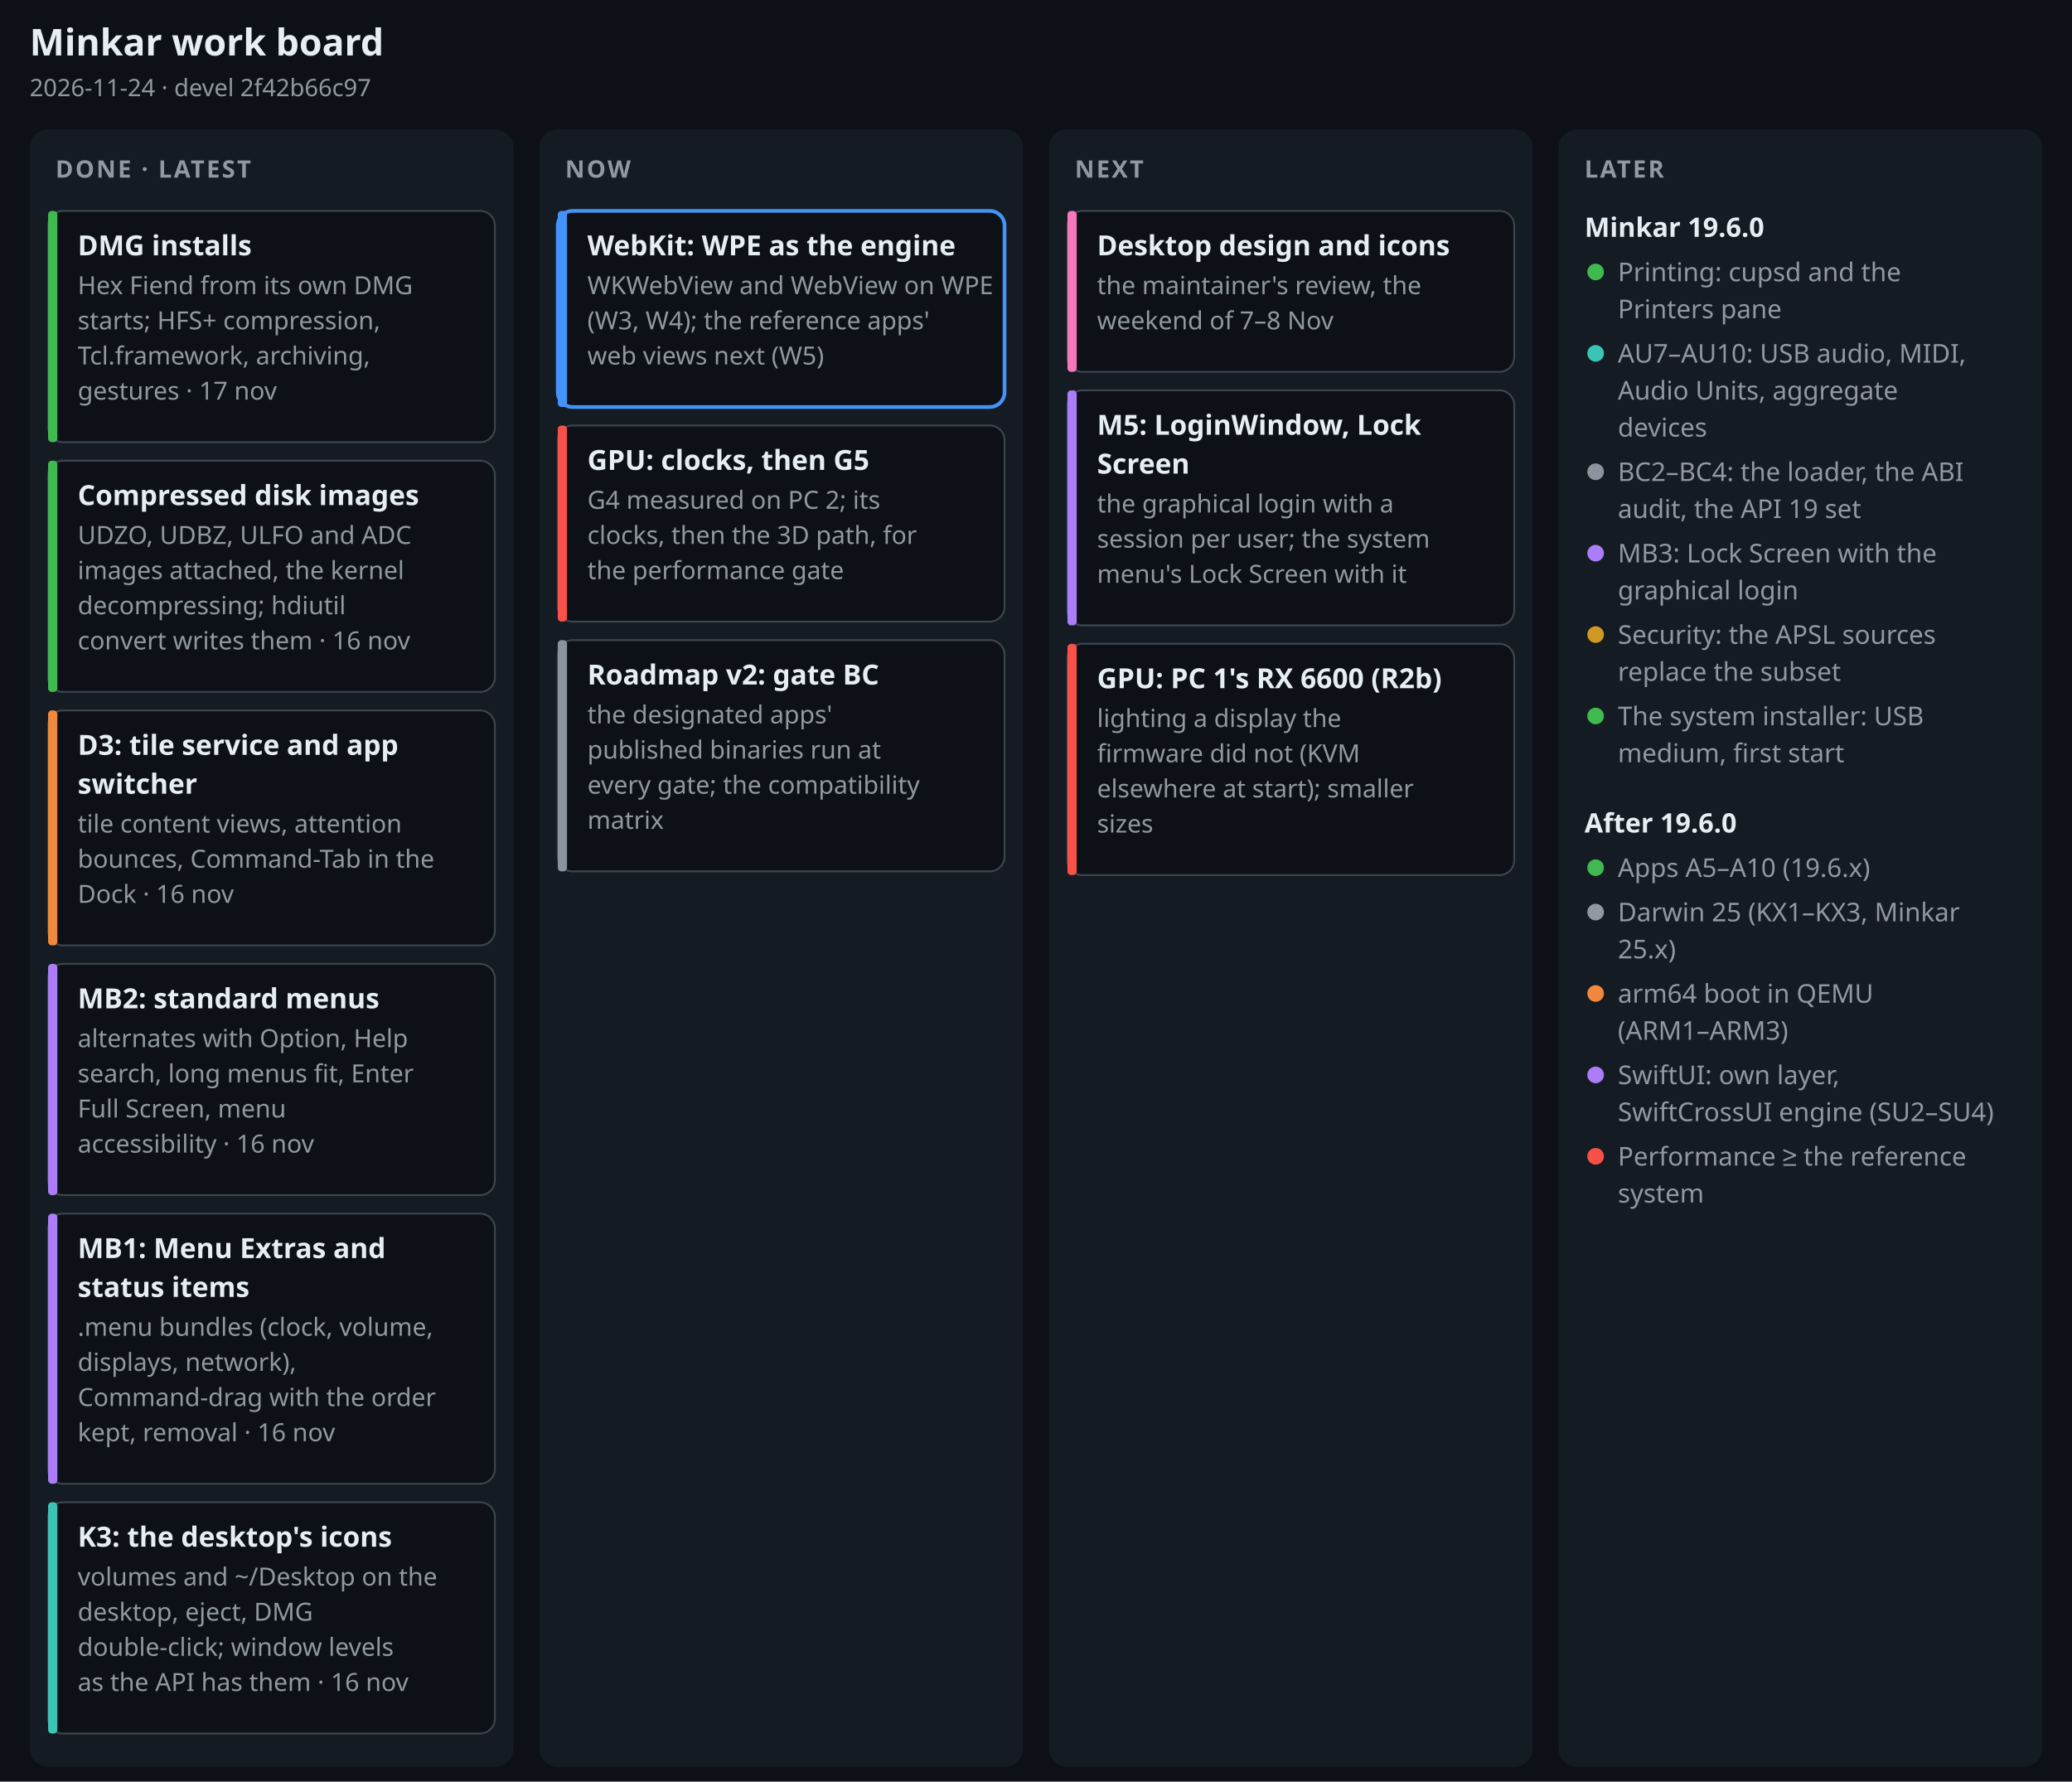
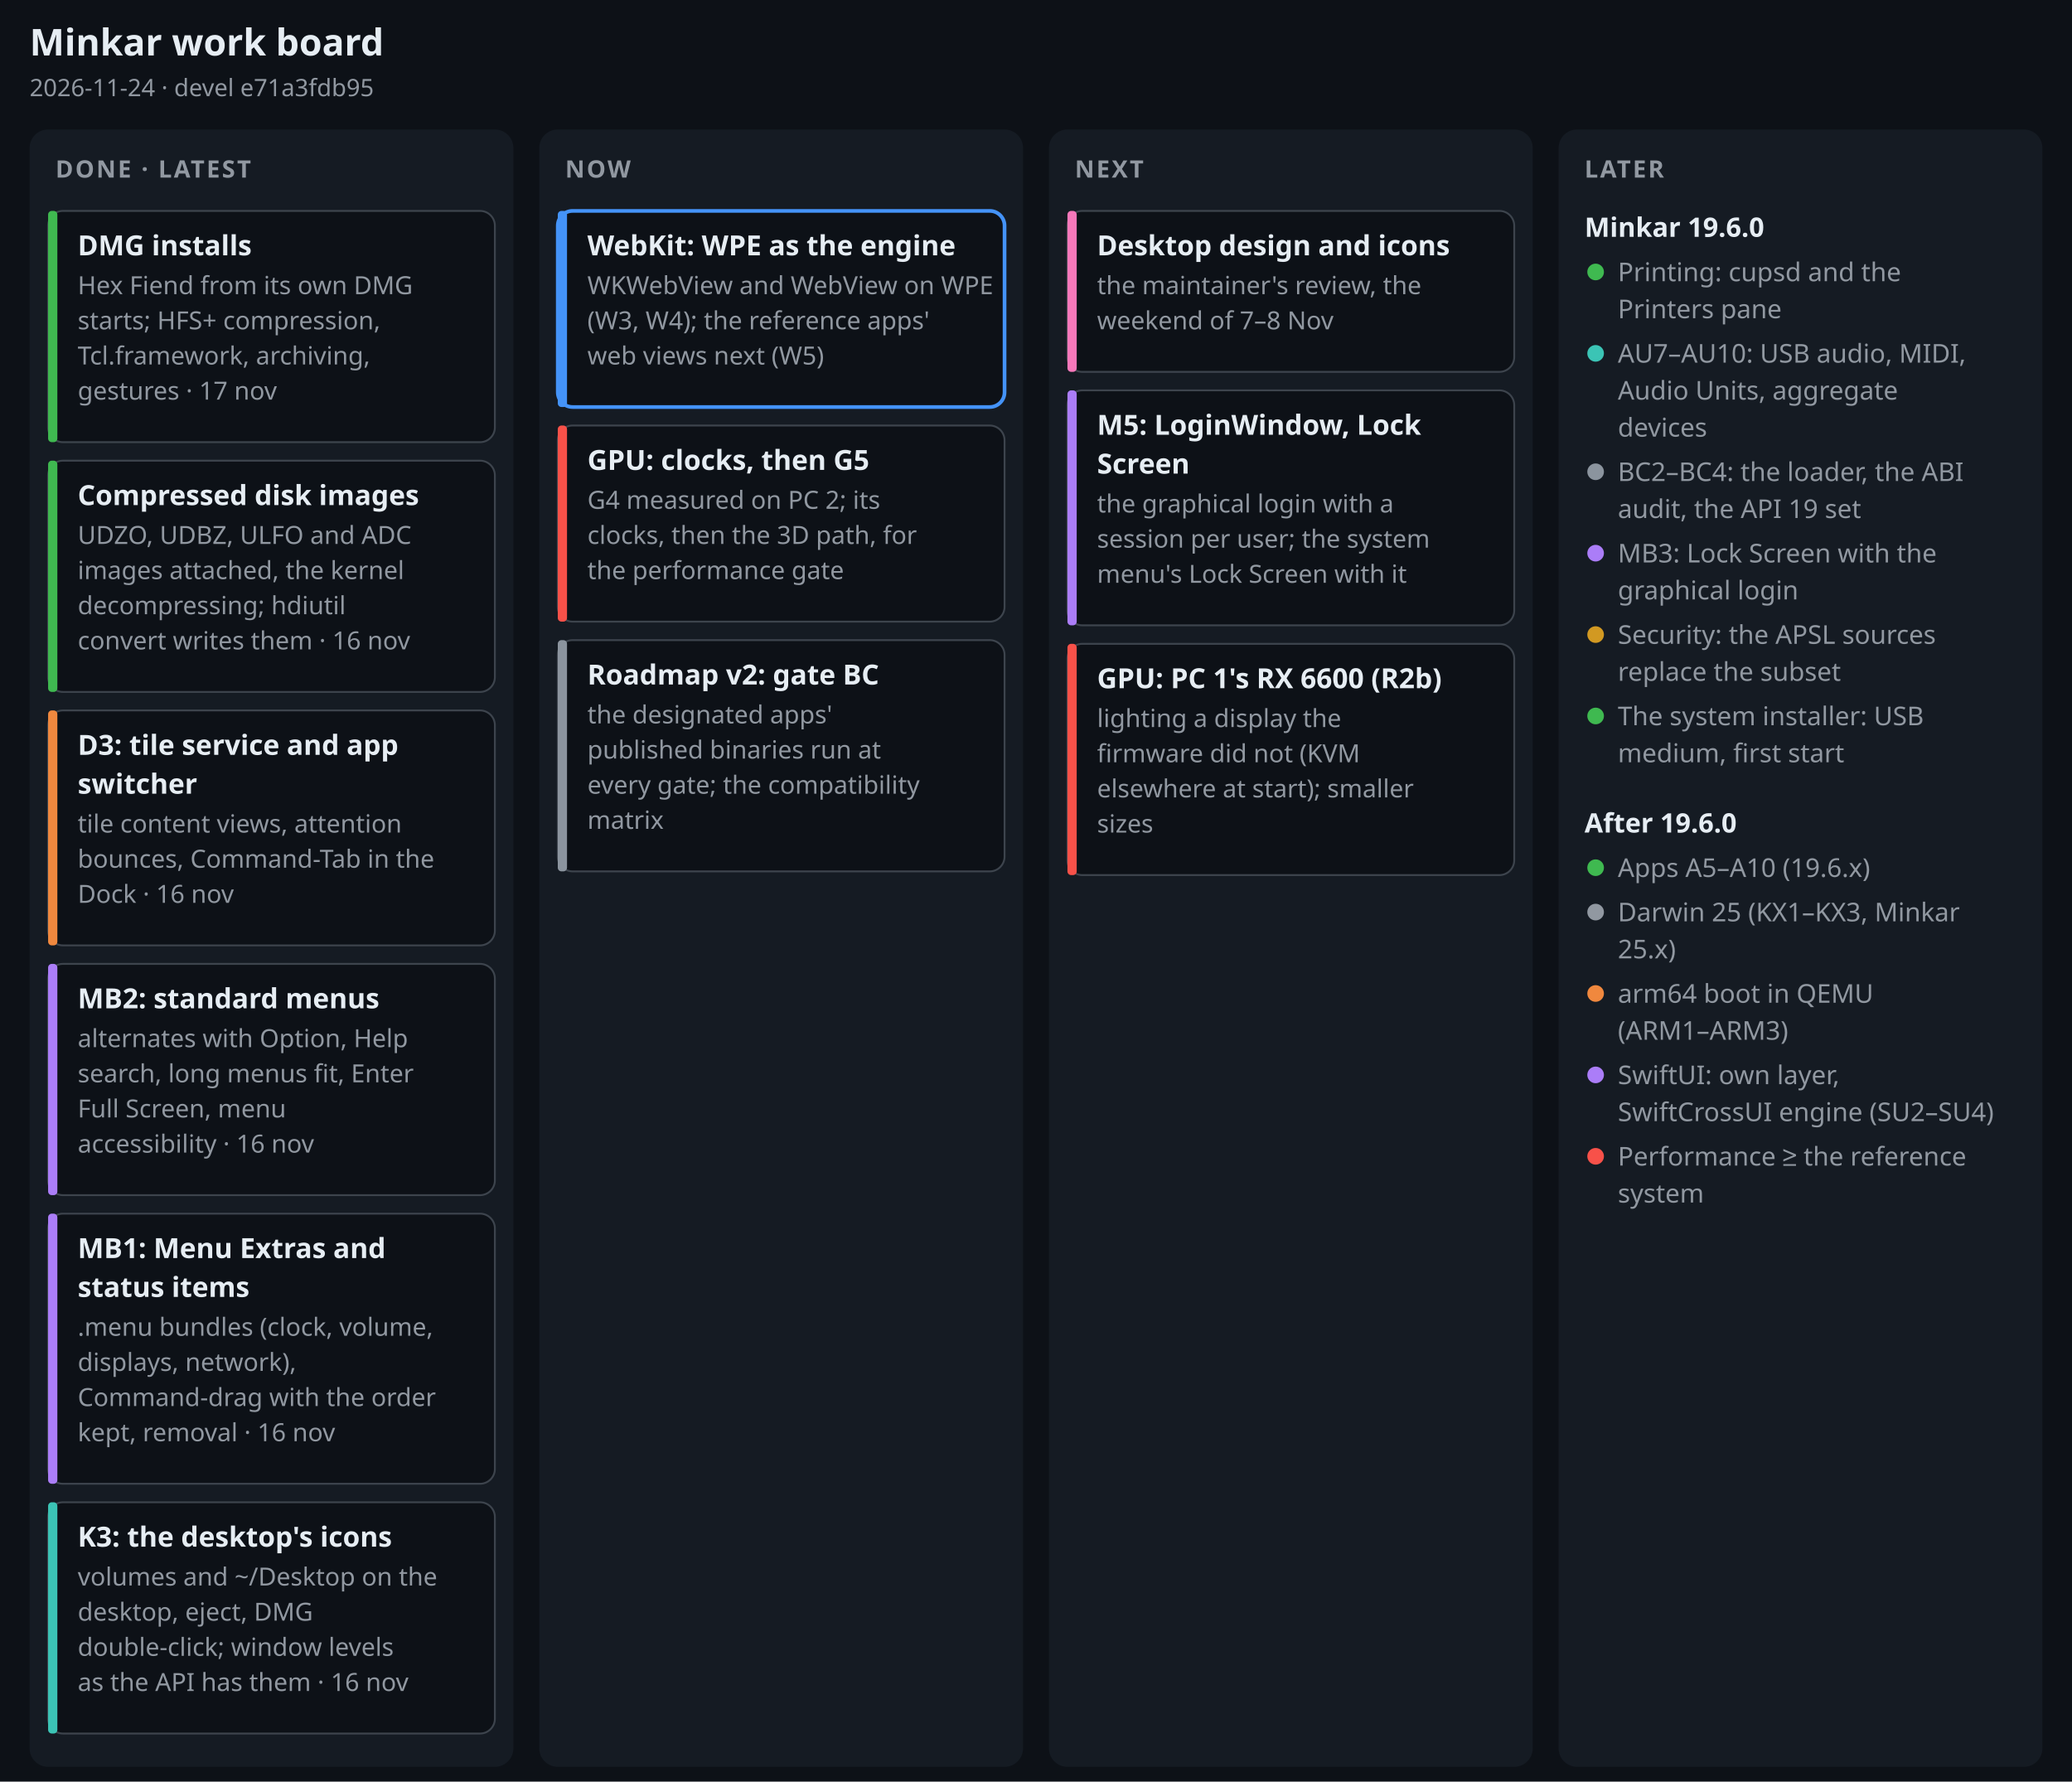
<svg xmlns="http://www.w3.org/2000/svg" width="1120" height="963" viewBox="0 0 1120 963" font-family="-apple-system, BlinkMacSystemFont, 'Segoe UI', 'Noto Sans', Helvetica, Arial, sans-serif" role="img" aria-label="Minkar work board, 2026-11-24">
  <rect width="1120" height="963" fill="#0d1117" />
  <text x="16" y="30" font-size="20" font-weight="700" fill="#e6edf3" text-anchor="start">Minkar work board</text>
-   <text x="16" y="52" font-size="13" font-weight="400" fill="#9198a1" text-anchor="start">2026-11-24 · devel 2f42b66c97</text>
+   <text x="16" y="52" font-size="13" font-weight="400" fill="#9198a1" text-anchor="start">2026-11-24 · devel e71a3fdb95</text>
  <rect x="16" y="70" width="261.5" height="885" rx="10" fill="#151b23" />
  <text x="30" y="96" font-size="13" font-weight="700" fill="#9198a1" text-anchor="start" letter-spacing=".08em">DONE · LATEST</text>
  <rect x="26" y="114" width="241.5" height="125" rx="8" fill="#0d1117" stroke="#3d444d" stroke-width="1" />
  <rect x="26" y="114" width="5" height="125" rx="2" fill="#3fb950" />
  <text x="42" y="138" font-size="15" font-weight="650" fill="#e6edf3" text-anchor="start">DMG installs</text>
  <text x="42" y="159" font-size="13.5" font-weight="400" fill="#9198a1" text-anchor="start">Hex Fiend from its own DMG</text>
  <text x="42" y="178" font-size="13.5" font-weight="400" fill="#9198a1" text-anchor="start">starts; HFS+ compression,</text>
  <text x="42" y="197" font-size="13.5" font-weight="400" fill="#9198a1" text-anchor="start">Tcl.framework, archiving,</text>
  <text x="42" y="216" font-size="13.5" font-weight="400" fill="#9198a1" text-anchor="start">gestures · 17 nov</text>
  <rect x="26" y="249" width="241.5" height="125" rx="8" fill="#0d1117" stroke="#3d444d" stroke-width="1" />
  <rect x="26" y="249" width="5" height="125" rx="2" fill="#3fb950" />
  <text x="42" y="273" font-size="15" font-weight="650" fill="#e6edf3" text-anchor="start">Compressed disk images</text>
  <text x="42" y="294" font-size="13.5" font-weight="400" fill="#9198a1" text-anchor="start">UDZO, UDBZ, ULFO and ADC</text>
  <text x="42" y="313" font-size="13.5" font-weight="400" fill="#9198a1" text-anchor="start">images attached, the kernel</text>
  <text x="42" y="332" font-size="13.5" font-weight="400" fill="#9198a1" text-anchor="start">decompressing; hdiutil</text>
  <text x="42" y="351" font-size="13.5" font-weight="400" fill="#9198a1" text-anchor="start">convert writes them · 16 nov</text>
  <rect x="26" y="384" width="241.5" height="127" rx="8" fill="#0d1117" stroke="#3d444d" stroke-width="1" />
  <rect x="26" y="384" width="5" height="127" rx="2" fill="#f0883e" />
  <text x="42" y="408" font-size="15" font-weight="650" fill="#e6edf3" text-anchor="start">D3: tile service and app</text>
  <text x="42" y="429" font-size="15" font-weight="650" fill="#e6edf3" text-anchor="start">switcher</text>
  <text x="42" y="450" font-size="13.5" font-weight="400" fill="#9198a1" text-anchor="start">tile content views, attention</text>
  <text x="42" y="469" font-size="13.5" font-weight="400" fill="#9198a1" text-anchor="start">bounces, Command-Tab in the</text>
  <text x="42" y="488" font-size="13.5" font-weight="400" fill="#9198a1" text-anchor="start">Dock · 16 nov</text>
  <rect x="26" y="521" width="241.5" height="125" rx="8" fill="#0d1117" stroke="#3d444d" stroke-width="1" />
  <rect x="26" y="521" width="5" height="125" rx="2" fill="#ab7df8" />
  <text x="42" y="545" font-size="15" font-weight="650" fill="#e6edf3" text-anchor="start">MB2: standard menus</text>
  <text x="42" y="566" font-size="13.5" font-weight="400" fill="#9198a1" text-anchor="start">alternates with Option, Help</text>
  <text x="42" y="585" font-size="13.5" font-weight="400" fill="#9198a1" text-anchor="start">search, long menus fit, Enter</text>
  <text x="42" y="604" font-size="13.5" font-weight="400" fill="#9198a1" text-anchor="start">Full Screen, menu</text>
  <text x="42" y="623" font-size="13.5" font-weight="400" fill="#9198a1" text-anchor="start">accessibility · 16 nov</text>
  <rect x="26" y="656" width="241.5" height="146" rx="8" fill="#0d1117" stroke="#3d444d" stroke-width="1" />
  <rect x="26" y="656" width="5" height="146" rx="2" fill="#ab7df8" />
  <text x="42" y="680" font-size="15" font-weight="650" fill="#e6edf3" text-anchor="start">MB1: Menu Extras and</text>
  <text x="42" y="701" font-size="15" font-weight="650" fill="#e6edf3" text-anchor="start">status items</text>
  <text x="42" y="722" font-size="13.5" font-weight="400" fill="#9198a1" text-anchor="start">.menu bundles (clock, volume,</text>
  <text x="42" y="741" font-size="13.5" font-weight="400" fill="#9198a1" text-anchor="start">displays, network),</text>
  <text x="42" y="760" font-size="13.5" font-weight="400" fill="#9198a1" text-anchor="start">Command-drag with the order</text>
  <text x="42" y="779" font-size="13.5" font-weight="400" fill="#9198a1" text-anchor="start">kept, removal · 16 nov</text>
  <rect x="26" y="812" width="241.5" height="125" rx="8" fill="#0d1117" stroke="#3d444d" stroke-width="1" />
  <rect x="26" y="812" width="5" height="125" rx="2" fill="#3bc4b5" />
  <text x="42" y="836" font-size="15" font-weight="650" fill="#e6edf3" text-anchor="start">K3: the desktop's icons</text>
  <text x="42" y="857" font-size="13.5" font-weight="400" fill="#9198a1" text-anchor="start">volumes and ~/Desktop on the</text>
  <text x="42" y="876" font-size="13.5" font-weight="400" fill="#9198a1" text-anchor="start">desktop, eject, DMG</text>
  <text x="42" y="895" font-size="13.5" font-weight="400" fill="#9198a1" text-anchor="start">double-click; window levels</text>
  <text x="42" y="914" font-size="13.5" font-weight="400" fill="#9198a1" text-anchor="start">as the API has them · 16 nov</text>
  <rect x="291.5" y="70" width="261.5" height="885" rx="10" fill="#151b23" />
  <text x="305.5" y="96" font-size="13" font-weight="700" fill="#9198a1" text-anchor="start" letter-spacing=".08em">NOW</text>
  <rect x="301.5" y="114" width="241.5" height="106" rx="8" fill="#0d1117" stroke="#4493f8" stroke-width="2" />
  <rect x="301.5" y="114" width="5" height="106" rx="2" fill="#4493f8" />
  <text x="317.5" y="138" font-size="15" font-weight="650" fill="#e6edf3" text-anchor="start">WebKit: WPE as the engine</text>
  <text x="317.5" y="159" font-size="13.5" font-weight="400" fill="#9198a1" text-anchor="start">WKWebView and WebView on WPE</text>
  <text x="317.5" y="178" font-size="13.5" font-weight="400" fill="#9198a1" text-anchor="start">(W3, W4); the reference apps'</text>
  <text x="317.5" y="197" font-size="13.5" font-weight="400" fill="#9198a1" text-anchor="start">web views next (W5)</text>
  <rect x="301.5" y="230" width="241.5" height="106" rx="8" fill="#0d1117" stroke="#3d444d" stroke-width="1" />
  <rect x="301.5" y="230" width="5" height="106" rx="2" fill="#f85149" />
  <text x="317.5" y="254" font-size="15" font-weight="650" fill="#e6edf3" text-anchor="start">GPU: clocks, then G5</text>
  <text x="317.5" y="275" font-size="13.5" font-weight="400" fill="#9198a1" text-anchor="start">G4 measured on PC 2; its</text>
  <text x="317.5" y="294" font-size="13.5" font-weight="400" fill="#9198a1" text-anchor="start">clocks, then the 3D path, for</text>
  <text x="317.5" y="313" font-size="13.5" font-weight="400" fill="#9198a1" text-anchor="start">the performance gate</text>
  <rect x="301.5" y="346" width="241.5" height="125" rx="8" fill="#0d1117" stroke="#3d444d" stroke-width="1" />
  <rect x="301.5" y="346" width="5" height="125" rx="2" fill="#8b949e" />
  <text x="317.5" y="370" font-size="15" font-weight="650" fill="#e6edf3" text-anchor="start">Roadmap v2: gate BC</text>
  <text x="317.5" y="391" font-size="13.5" font-weight="400" fill="#9198a1" text-anchor="start">the designated apps'</text>
  <text x="317.5" y="410" font-size="13.5" font-weight="400" fill="#9198a1" text-anchor="start">published binaries run at</text>
  <text x="317.5" y="429" font-size="13.5" font-weight="400" fill="#9198a1" text-anchor="start">every gate; the compatibility</text>
  <text x="317.5" y="448" font-size="13.5" font-weight="400" fill="#9198a1" text-anchor="start">matrix</text>
  <rect x="567" y="70" width="261.5" height="885" rx="10" fill="#151b23" />
  <text x="581" y="96" font-size="13" font-weight="700" fill="#9198a1" text-anchor="start" letter-spacing=".08em">NEXT</text>
  <rect x="577" y="114" width="241.5" height="87" rx="8" fill="#0d1117" stroke="#3d444d" stroke-width="1" />
  <rect x="577" y="114" width="5" height="87" rx="2" fill="#f778ba" />
  <text x="593" y="138" font-size="15" font-weight="650" fill="#e6edf3" text-anchor="start">Desktop design and icons</text>
  <text x="593" y="159" font-size="13.5" font-weight="400" fill="#9198a1" text-anchor="start">the maintainer's review, the</text>
  <text x="593" y="178" font-size="13.5" font-weight="400" fill="#9198a1" text-anchor="start">weekend of 7–8 Nov</text>
  <rect x="577" y="211" width="241.5" height="127" rx="8" fill="#0d1117" stroke="#3d444d" stroke-width="1" />
  <rect x="577" y="211" width="5" height="127" rx="2" fill="#ab7df8" />
  <text x="593" y="235" font-size="15" font-weight="650" fill="#e6edf3" text-anchor="start">M5: LoginWindow, Lock</text>
  <text x="593" y="256" font-size="15" font-weight="650" fill="#e6edf3" text-anchor="start">Screen</text>
  <text x="593" y="277" font-size="13.5" font-weight="400" fill="#9198a1" text-anchor="start">the graphical login with a</text>
  <text x="593" y="296" font-size="13.5" font-weight="400" fill="#9198a1" text-anchor="start">session per user; the system</text>
  <text x="593" y="315" font-size="13.5" font-weight="400" fill="#9198a1" text-anchor="start">menu's Lock Screen with it</text>
  <rect x="577" y="348" width="241.5" height="125" rx="8" fill="#0d1117" stroke="#3d444d" stroke-width="1" />
  <rect x="577" y="348" width="5" height="125" rx="2" fill="#f85149" />
  <text x="593" y="372" font-size="15" font-weight="650" fill="#e6edf3" text-anchor="start">GPU: PC 1's RX 6600 (R2b)</text>
  <text x="593" y="393" font-size="13.5" font-weight="400" fill="#9198a1" text-anchor="start">lighting a display the</text>
  <text x="593" y="412" font-size="13.5" font-weight="400" fill="#9198a1" text-anchor="start">firmware did not (KVM</text>
  <text x="593" y="431" font-size="13.5" font-weight="400" fill="#9198a1" text-anchor="start">elsewhere at start); smaller</text>
  <text x="593" y="450" font-size="13.5" font-weight="400" fill="#9198a1" text-anchor="start">sizes</text>
  <rect x="842.5" y="70" width="261.5" height="885" rx="10" fill="#151b23" />
  <text x="856.5" y="96" font-size="13" font-weight="700" fill="#9198a1" text-anchor="start" letter-spacing=".08em">LATER</text>
  <text x="856.5" y="128" font-size="14.5" font-weight="700" fill="#e6edf3" text-anchor="start">Minkar 19.6.0</text>
  <circle cx="862.5" cy="147" r="4.5" fill="#3fb950" />
  <text x="874.5" y="152" font-size="14" font-weight="400" fill="#9198a1" text-anchor="start">Printing: cupsd and the</text>
  <text x="874.5" y="172" font-size="14" font-weight="400" fill="#9198a1" text-anchor="start">Printers pane</text>
  <circle cx="862.5" cy="191" r="4.5" fill="#3bc4b5" />
  <text x="874.5" y="196" font-size="14" font-weight="400" fill="#9198a1" text-anchor="start">AU7–AU10: USB audio, MIDI,</text>
  <text x="874.5" y="216" font-size="14" font-weight="400" fill="#9198a1" text-anchor="start">Audio Units, aggregate</text>
  <text x="874.5" y="236" font-size="14" font-weight="400" fill="#9198a1" text-anchor="start">devices</text>
  <circle cx="862.5" cy="255" r="4.5" fill="#8b949e" />
  <text x="874.5" y="260" font-size="14" font-weight="400" fill="#9198a1" text-anchor="start">BC2–BC4: the loader, the ABI</text>
  <text x="874.5" y="280" font-size="14" font-weight="400" fill="#9198a1" text-anchor="start">audit, the API 19 set</text>
  <circle cx="862.5" cy="299" r="4.5" fill="#ab7df8" />
  <text x="874.5" y="304" font-size="14" font-weight="400" fill="#9198a1" text-anchor="start">MB3: Lock Screen with the</text>
  <text x="874.5" y="324" font-size="14" font-weight="400" fill="#9198a1" text-anchor="start">graphical login</text>
  <circle cx="862.5" cy="343" r="4.5" fill="#d29922" />
  <text x="874.5" y="348" font-size="14" font-weight="400" fill="#9198a1" text-anchor="start">Security: the APSL sources</text>
  <text x="874.5" y="368" font-size="14" font-weight="400" fill="#9198a1" text-anchor="start">replace the subset</text>
  <circle cx="862.5" cy="387" r="4.5" fill="#3fb950" />
  <text x="874.5" y="392" font-size="14" font-weight="400" fill="#9198a1" text-anchor="start">The system installer: USB</text>
  <text x="874.5" y="412" font-size="14" font-weight="400" fill="#9198a1" text-anchor="start">medium, first start</text>
  <text x="856.5" y="450" font-size="14.5" font-weight="700" fill="#e6edf3" text-anchor="start">After 19.6.0</text>
  <circle cx="862.5" cy="469" r="4.5" fill="#3fb950" />
  <text x="874.5" y="474" font-size="14" font-weight="400" fill="#9198a1" text-anchor="start">Apps A5–A10 (19.6.x)</text>
  <circle cx="862.5" cy="493" r="4.5" fill="#9198a1" />
  <text x="874.5" y="498" font-size="14" font-weight="400" fill="#9198a1" text-anchor="start">Darwin 25 (KX1–KX3, Minkar</text>
  <text x="874.5" y="518" font-size="14" font-weight="400" fill="#9198a1" text-anchor="start">25.x)</text>
  <circle cx="862.5" cy="537" r="4.5" fill="#f0883e" />
  <text x="874.5" y="542" font-size="14" font-weight="400" fill="#9198a1" text-anchor="start">arm64 boot in QEMU</text>
  <text x="874.5" y="562" font-size="14" font-weight="400" fill="#9198a1" text-anchor="start">(ARM1–ARM3)</text>
  <circle cx="862.5" cy="581" r="4.5" fill="#ab7df8" />
  <text x="874.5" y="586" font-size="14" font-weight="400" fill="#9198a1" text-anchor="start">SwiftUI: own layer,</text>
  <text x="874.5" y="606" font-size="14" font-weight="400" fill="#9198a1" text-anchor="start">SwiftCrossUI engine (SU2–SU4)</text>
  <circle cx="862.5" cy="625" r="4.5" fill="#f85149" />
  <text x="874.5" y="630" font-size="14" font-weight="400" fill="#9198a1" text-anchor="start">Performance ≥ the reference</text>
  <text x="874.5" y="650" font-size="14" font-weight="400" fill="#9198a1" text-anchor="start">system</text>
</svg>
